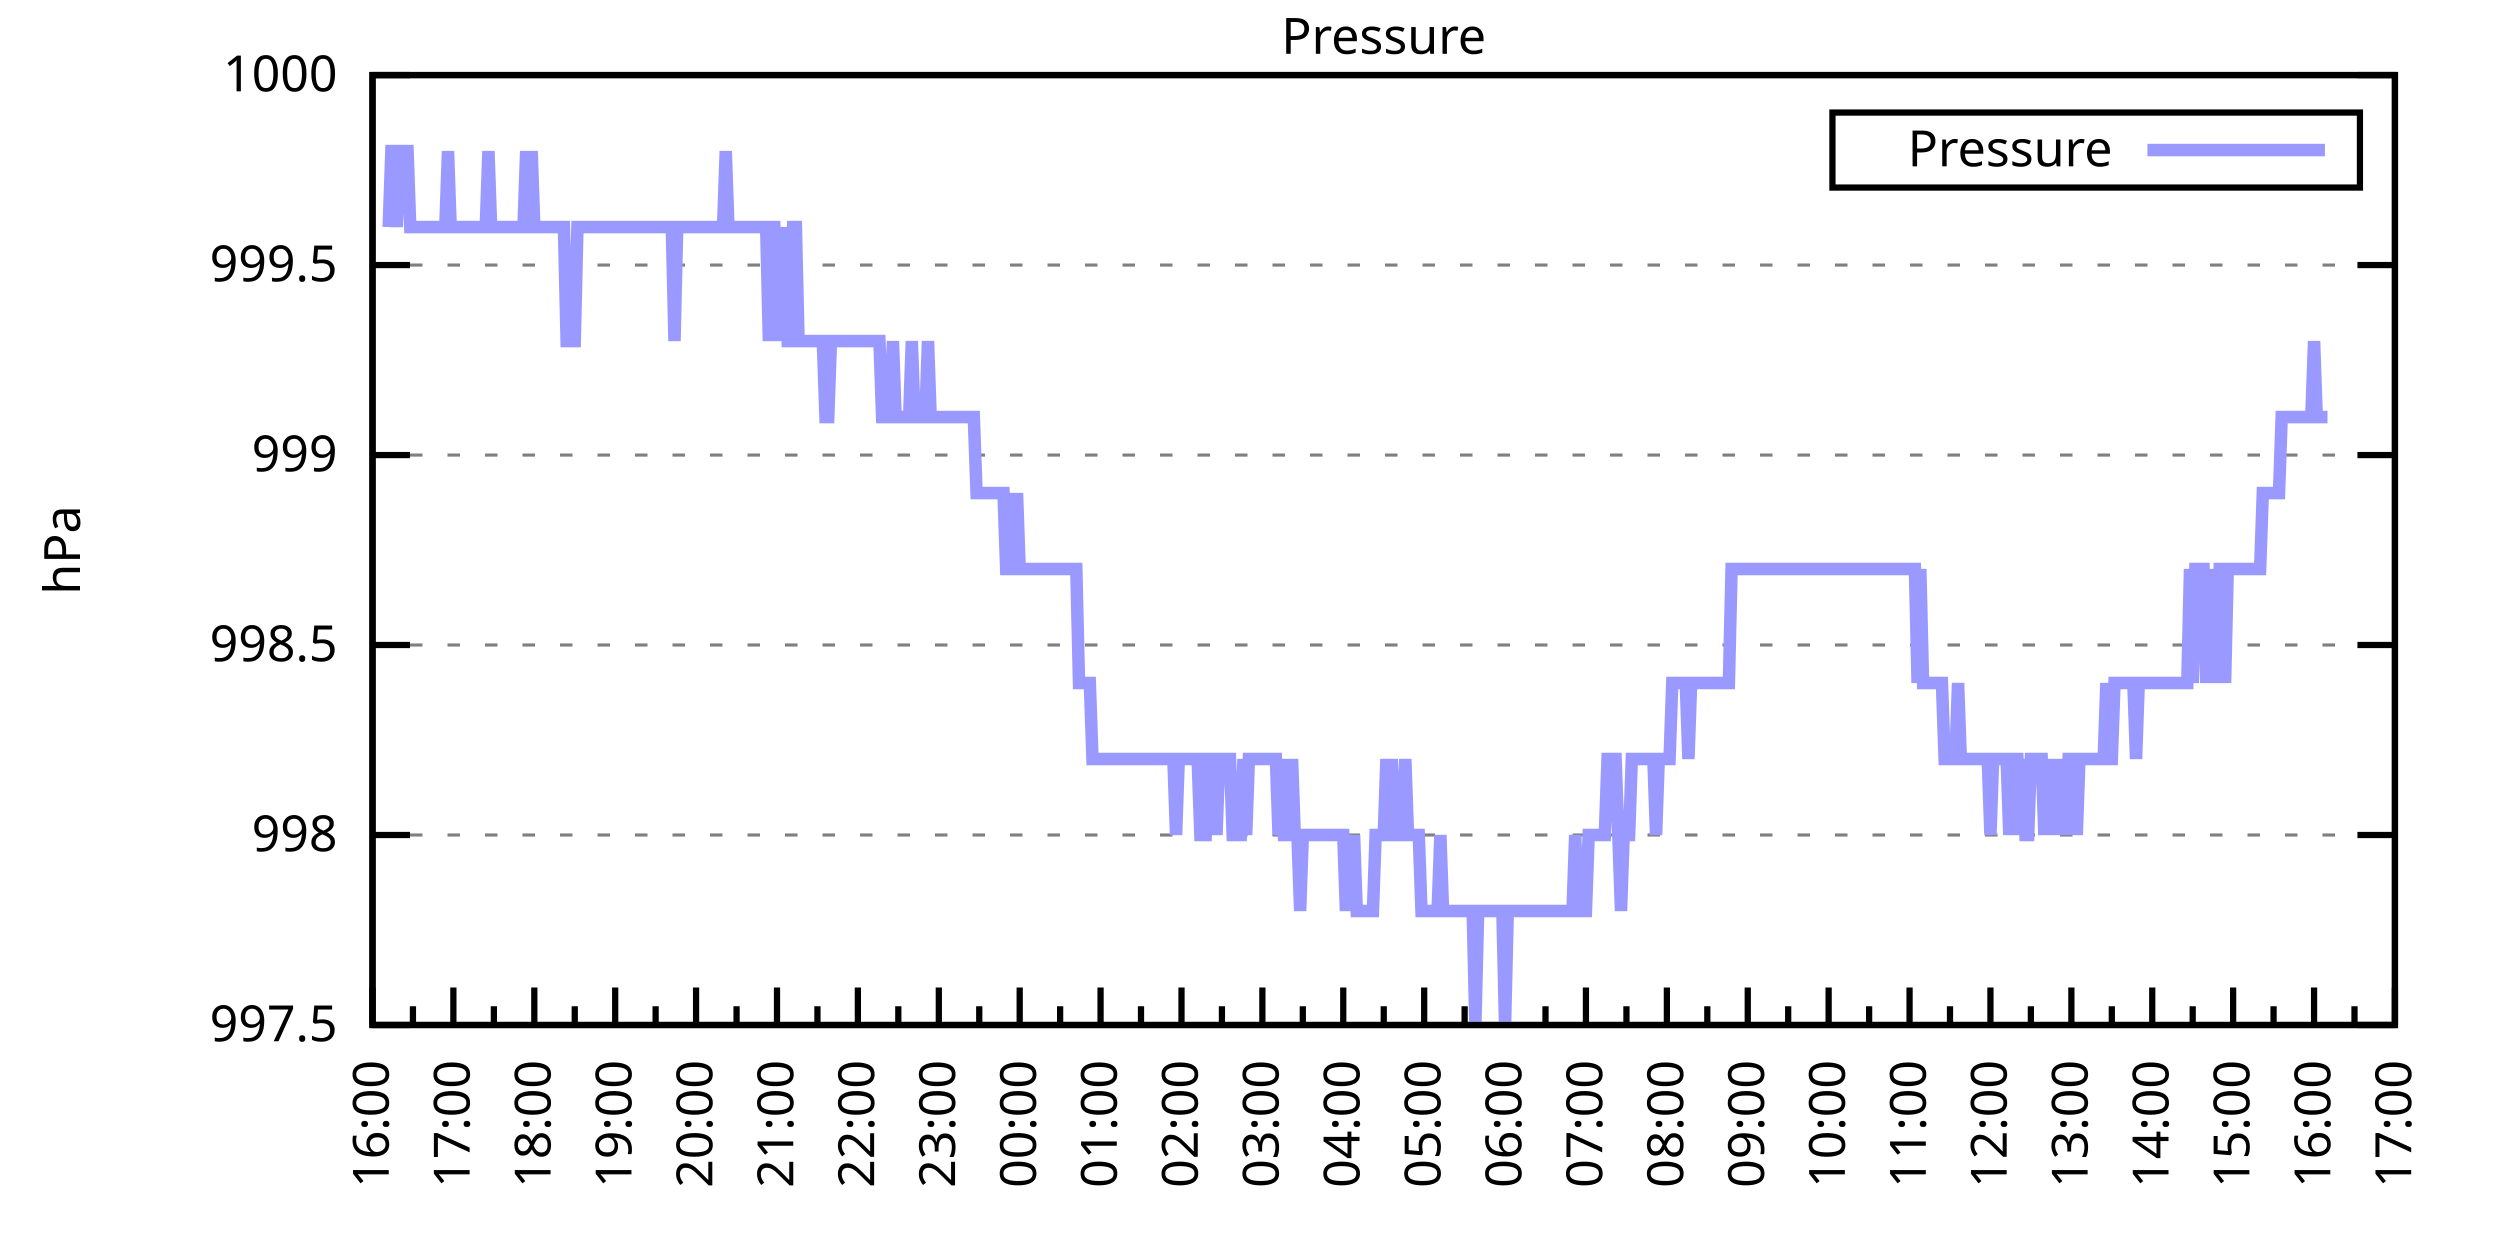
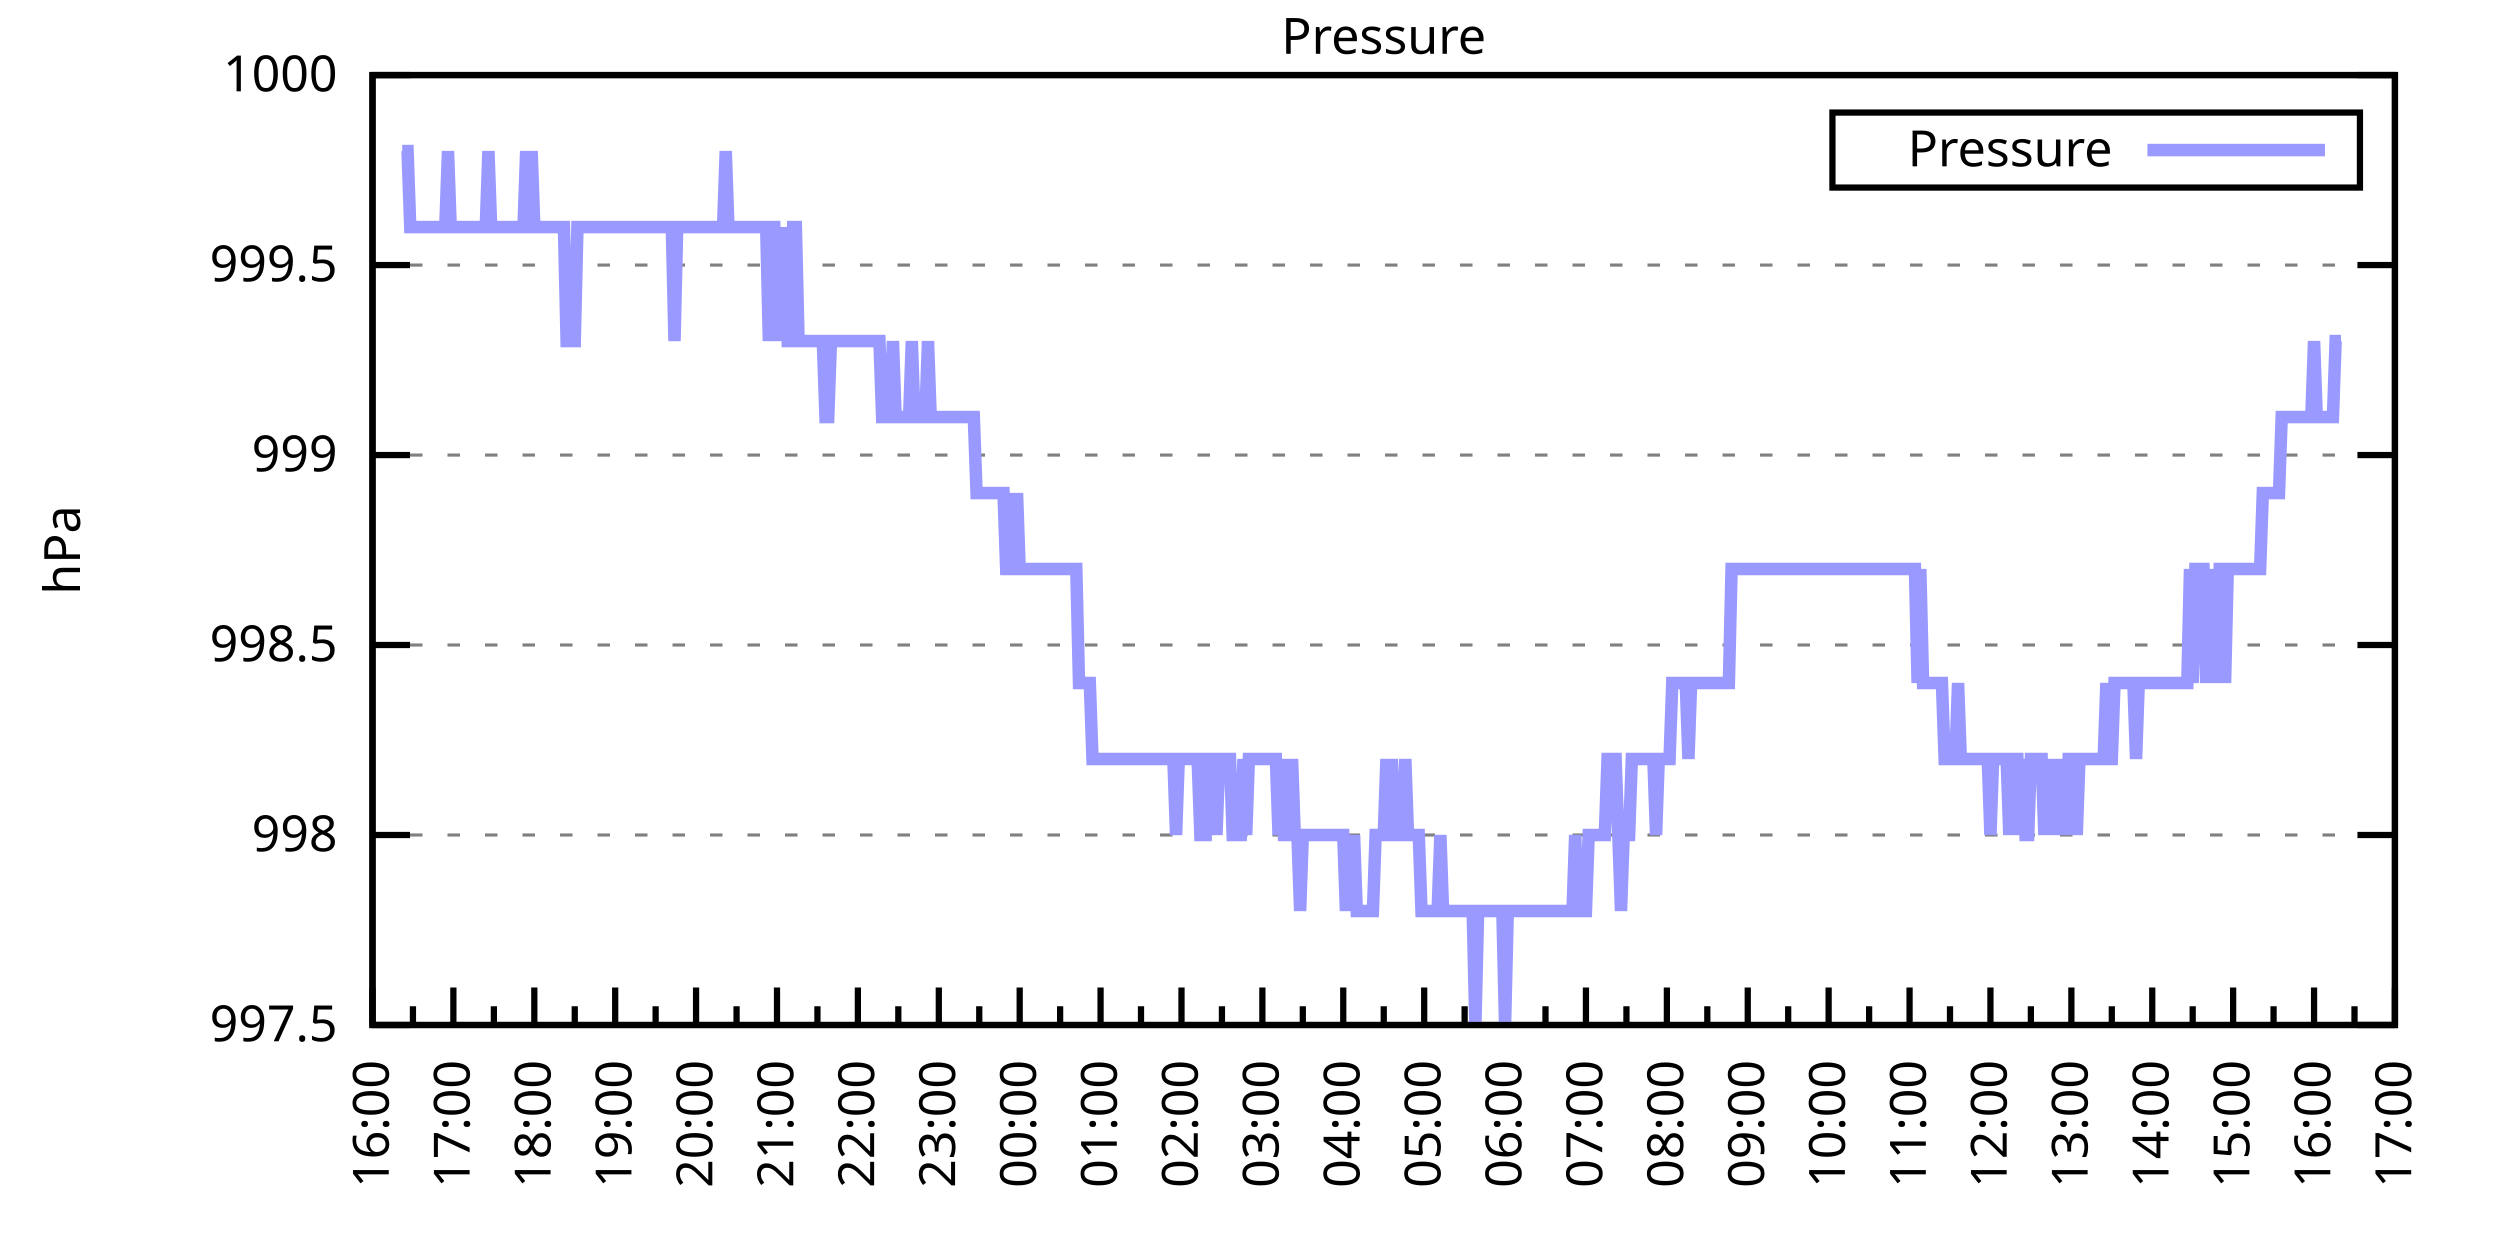
<svg xmlns="http://www.w3.org/2000/svg" xmlns:xlink="http://www.w3.org/1999/xlink" width="400" height="200" viewBox="0 0 400 200">
  <g id="gnuplot_canvas">
    <rect x="0" y="0" width="400" height="200" fill="none" />
    <defs>
      <circle id="gpDot" r="0.5" stroke-width="0.5" stroke="currentColor" />
      <path id="gpPt0" stroke-width="0.333" stroke="currentColor" d="M-1,0 h2 M0,-1 v2" />
      <path id="gpPt1" stroke-width="0.333" stroke="currentColor" d="M-1,-1 L1,1 M1,-1 L-1,1" />
      <path id="gpPt2" stroke-width="0.333" stroke="currentColor" d="M-1,0 L1,0 M0,-1 L0,1 M-1,-1 L1,1 M-1,1 L1,-1" />
      <rect id="gpPt3" stroke-width="0.333" stroke="currentColor" x="-1" y="-1" width="2" height="2" />
      <rect id="gpPt4" stroke-width="0.333" stroke="currentColor" fill="currentColor" x="-1" y="-1" width="2" height="2" />
      <circle id="gpPt5" stroke-width="0.333" stroke="currentColor" cx="0" cy="0" r="1" />
      <use xlink:href="#gpPt5" id="gpPt6" fill="currentColor" stroke="none" />
      <path id="gpPt7" stroke-width="0.333" stroke="currentColor" d="M0,-1.33 L-1.33,0.67 L1.33,0.67 z" />
      <use xlink:href="#gpPt7" id="gpPt8" fill="currentColor" stroke="none" />
      <use xlink:href="#gpPt7" id="gpPt9" stroke="currentColor" transform="rotate(180)" />
      <use xlink:href="#gpPt9" id="gpPt10" fill="currentColor" stroke="none" />
      <use xlink:href="#gpPt3" id="gpPt11" stroke="currentColor" transform="rotate(45)" />
      <use xlink:href="#gpPt11" id="gpPt12" fill="currentColor" stroke="none" />
      <path id="gpPt13" stroke-width="0.333" stroke="currentColor" d="M0,1.330 L1.265,0.411 L0.782,-1.067 L-0.782,-1.076 L-1.265,0.411 z" />
      <use xlink:href="#gpPt13" id="gpPt14" fill="currentColor" stroke="none" />
      <filter id="textbox" filterUnits="objectBoundingBox" x="0" y="0" height="1" width="1">
        <feFlood flood-color="white" flood-opacity="1" result="bgnd" />
        <feComposite in="SourceGraphic" in2="bgnd" operator="atop" />
      </filter>
      <filter id="greybox" filterUnits="objectBoundingBox" x="0" y="0" height="1" width="1">
        <feFlood flood-color="lightgrey" flood-opacity="1" result="grey" />
        <feComposite in="SourceGraphic" in2="grey" operator="atop" />
      </filter>
    </defs>
    <g fill="none" color="white" stroke="currentColor" stroke-width="1.00" stroke-linecap="butt" stroke-linejoin="miter">
</g>
    <g fill="none" color="black" stroke="currentColor" stroke-width="1.00" stroke-linecap="butt" stroke-linejoin="miter">
      <g stroke="none" shape-rendering="crispEdges">
        <polygon fill="rgb(255, 255, 255)" points="59.60,164.00 383.18,164.00 383.18,12.02 59.60,12.02 " />
      </g>
    </g>
    <g fill="none" color="black" stroke="currentColor" stroke-width="1.00" stroke-linecap="butt" stroke-linejoin="miter">
</g>
    <g fill="none" color="black" stroke="black" stroke-width="0.50" stroke-linecap="butt" stroke-linejoin="miter">
</g>
    <g fill="none" color="gray" stroke="currentColor" stroke-width="0.50" stroke-linecap="butt" stroke-linejoin="miter">
      <path stroke="gray" stroke-dasharray="2,4" class="gridline" d="M59.60,164.00 L383.19,164.00  " />
    </g>
    <g fill="none" color="gray" stroke="gray" stroke-width="1.00" stroke-linecap="butt" stroke-linejoin="miter">
</g>
    <g fill="none" color="black" stroke="currentColor" stroke-width="1.00" stroke-linecap="butt" stroke-linejoin="miter">
      <path stroke="black" d="M59.60,164.00 L65.60,164.00 M383.19,164.00 L377.19,164.00  " />
      <g transform="translate(54.00,166.60)" stroke="none" fill="black" font-family="Sans" font-size="8.00" text-anchor="end">
        <text>
          <tspan font-family="Sans"> 997.5</tspan>
        </text>
      </g>
    </g>
    <g fill="none" color="black" stroke="currentColor" stroke-width="1.00" stroke-linecap="butt" stroke-linejoin="miter">
</g>
    <g fill="none" color="black" stroke="black" stroke-width="0.50" stroke-linecap="butt" stroke-linejoin="miter">
</g>
    <g fill="none" color="gray" stroke="currentColor" stroke-width="0.50" stroke-linecap="butt" stroke-linejoin="miter">
      <path stroke="gray" stroke-dasharray="2,4" class="gridline" d="M59.60,133.60 L383.19,133.60  " />
    </g>
    <g fill="none" color="gray" stroke="gray" stroke-width="1.00" stroke-linecap="butt" stroke-linejoin="miter">
</g>
    <g fill="none" color="black" stroke="currentColor" stroke-width="1.00" stroke-linecap="butt" stroke-linejoin="miter">
      <path stroke="black" d="M59.60,133.60 L65.60,133.60 M383.19,133.60 L377.19,133.60  " />
      <g transform="translate(54.00,136.20)" stroke="none" fill="black" font-family="Sans" font-size="8.00" text-anchor="end">
        <text>
          <tspan font-family="Sans"> 998</tspan>
        </text>
      </g>
    </g>
    <g fill="none" color="black" stroke="currentColor" stroke-width="1.00" stroke-linecap="butt" stroke-linejoin="miter">
</g>
    <g fill="none" color="black" stroke="black" stroke-width="0.50" stroke-linecap="butt" stroke-linejoin="miter">
</g>
    <g fill="none" color="gray" stroke="currentColor" stroke-width="0.50" stroke-linecap="butt" stroke-linejoin="miter">
      <path stroke="gray" stroke-dasharray="2,4" class="gridline" d="M59.60,103.20 L383.19,103.20  " />
    </g>
    <g fill="none" color="gray" stroke="gray" stroke-width="1.00" stroke-linecap="butt" stroke-linejoin="miter">
</g>
    <g fill="none" color="black" stroke="currentColor" stroke-width="1.00" stroke-linecap="butt" stroke-linejoin="miter">
      <path stroke="black" d="M59.60,103.20 L65.60,103.20 M383.19,103.20 L377.19,103.20  " />
      <g transform="translate(54.00,105.80)" stroke="none" fill="black" font-family="Sans" font-size="8.00" text-anchor="end">
        <text>
          <tspan font-family="Sans"> 998.5</tspan>
        </text>
      </g>
    </g>
    <g fill="none" color="black" stroke="currentColor" stroke-width="1.00" stroke-linecap="butt" stroke-linejoin="miter">
</g>
    <g fill="none" color="black" stroke="black" stroke-width="0.50" stroke-linecap="butt" stroke-linejoin="miter">
</g>
    <g fill="none" color="gray" stroke="currentColor" stroke-width="0.50" stroke-linecap="butt" stroke-linejoin="miter">
      <path stroke="gray" stroke-dasharray="2,4" class="gridline" d="M59.60,72.81 L383.19,72.81  " />
    </g>
    <g fill="none" color="gray" stroke="gray" stroke-width="1.00" stroke-linecap="butt" stroke-linejoin="miter">
</g>
    <g fill="none" color="black" stroke="currentColor" stroke-width="1.00" stroke-linecap="butt" stroke-linejoin="miter">
      <path stroke="black" d="M59.60,72.81 L65.60,72.81 M383.19,72.81 L377.19,72.81  " />
      <g transform="translate(54.00,75.41)" stroke="none" fill="black" font-family="Sans" font-size="8.00" text-anchor="end">
        <text>
          <tspan font-family="Sans"> 999</tspan>
        </text>
      </g>
    </g>
    <g fill="none" color="black" stroke="currentColor" stroke-width="1.00" stroke-linecap="butt" stroke-linejoin="miter">
</g>
    <g fill="none" color="black" stroke="black" stroke-width="0.50" stroke-linecap="butt" stroke-linejoin="miter">
</g>
    <g fill="none" color="gray" stroke="currentColor" stroke-width="0.50" stroke-linecap="butt" stroke-linejoin="miter">
      <path stroke="gray" stroke-dasharray="2,4" class="gridline" d="M59.60,42.41 L383.19,42.41  " />
    </g>
    <g fill="none" color="gray" stroke="gray" stroke-width="1.00" stroke-linecap="butt" stroke-linejoin="miter">
</g>
    <g fill="none" color="black" stroke="currentColor" stroke-width="1.00" stroke-linecap="butt" stroke-linejoin="miter">
      <path stroke="black" d="M59.60,42.41 L65.60,42.41 M383.19,42.41 L377.19,42.41  " />
      <g transform="translate(54.00,45.01)" stroke="none" fill="black" font-family="Sans" font-size="8.00" text-anchor="end">
        <text>
          <tspan font-family="Sans"> 999.5</tspan>
        </text>
      </g>
    </g>
    <g fill="none" color="black" stroke="currentColor" stroke-width="1.00" stroke-linecap="butt" stroke-linejoin="miter">
</g>
    <g fill="none" color="black" stroke="black" stroke-width="0.50" stroke-linecap="butt" stroke-linejoin="miter">
</g>
    <g fill="none" color="gray" stroke="currentColor" stroke-width="0.50" stroke-linecap="butt" stroke-linejoin="miter">
      <path stroke="gray" stroke-dasharray="2,4" class="gridline" d="M59.60,12.01 L383.19,12.01  " />
    </g>
    <g fill="none" color="gray" stroke="gray" stroke-width="1.00" stroke-linecap="butt" stroke-linejoin="miter">
</g>
    <g fill="none" color="black" stroke="currentColor" stroke-width="1.00" stroke-linecap="butt" stroke-linejoin="miter">
      <path stroke="black" d="M59.60,12.01 L65.60,12.01 M383.19,12.01 L377.19,12.01  " />
      <g transform="translate(54.00,14.61)" stroke="none" fill="black" font-family="Sans" font-size="8.00" text-anchor="end">
        <text>
          <tspan font-family="Sans"> 1000</tspan>
        </text>
      </g>
    </g>
    <g fill="none" color="black" stroke="currentColor" stroke-width="1.00" stroke-linecap="butt" stroke-linejoin="miter">
      <path stroke="black" d="M59.60,164.00 L59.60,158.00  " />
      <g transform="translate(62.20,169.60) rotate(270)" stroke="none" fill="black" font-family="Sans" font-size="8.00" text-anchor="end">
        <text>
          <tspan font-family="Sans">16:00</tspan>
        </text>
      </g>
    </g>
    <g fill="none" color="black" stroke="currentColor" stroke-width="1.00" stroke-linecap="butt" stroke-linejoin="miter">
      <path stroke="black" d="M66.07,164.00 L66.07,161.00 M72.54,164.00 L72.54,158.00  " />
      <g transform="translate(75.14,169.60) rotate(270)" stroke="none" fill="black" font-family="Sans" font-size="8.00" text-anchor="end">
        <text>
          <tspan font-family="Sans">17:00</tspan>
        </text>
      </g>
    </g>
    <g fill="none" color="black" stroke="currentColor" stroke-width="1.00" stroke-linecap="butt" stroke-linejoin="miter">
      <path stroke="black" d="M79.02,164.00 L79.02,161.00 M85.49,164.00 L85.49,158.00  " />
      <g transform="translate(88.09,169.60) rotate(270)" stroke="none" fill="black" font-family="Sans" font-size="8.00" text-anchor="end">
        <text>
          <tspan font-family="Sans">18:00</tspan>
        </text>
      </g>
    </g>
    <g fill="none" color="black" stroke="currentColor" stroke-width="1.00" stroke-linecap="butt" stroke-linejoin="miter">
      <path stroke="black" d="M91.96,164.00 L91.96,161.00 M98.43,164.00 L98.43,158.00  " />
      <g transform="translate(101.03,169.60) rotate(270)" stroke="none" fill="black" font-family="Sans" font-size="8.00" text-anchor="end">
        <text>
          <tspan font-family="Sans">19:00</tspan>
        </text>
      </g>
    </g>
    <g fill="none" color="black" stroke="currentColor" stroke-width="1.00" stroke-linecap="butt" stroke-linejoin="miter">
      <path stroke="black" d="M104.90,164.00 L104.90,161.00 M111.37,164.00 L111.37,158.00  " />
      <g transform="translate(113.97,169.60) rotate(270)" stroke="none" fill="black" font-family="Sans" font-size="8.00" text-anchor="end">
        <text>
          <tspan font-family="Sans">20:00</tspan>
        </text>
      </g>
    </g>
    <g fill="none" color="black" stroke="currentColor" stroke-width="1.00" stroke-linecap="butt" stroke-linejoin="miter">
      <path stroke="black" d="M117.85,164.00 L117.85,161.00 M124.32,164.00 L124.32,158.00  " />
      <g transform="translate(126.92,169.60) rotate(270)" stroke="none" fill="black" font-family="Sans" font-size="8.00" text-anchor="end">
        <text>
          <tspan font-family="Sans">21:00</tspan>
        </text>
      </g>
    </g>
    <g fill="none" color="black" stroke="currentColor" stroke-width="1.00" stroke-linecap="butt" stroke-linejoin="miter">
      <path stroke="black" d="M130.79,164.00 L130.79,161.00 M137.26,164.00 L137.26,158.00  " />
      <g transform="translate(139.86,169.60) rotate(270)" stroke="none" fill="black" font-family="Sans" font-size="8.00" text-anchor="end">
        <text>
          <tspan font-family="Sans">22:00</tspan>
        </text>
      </g>
    </g>
    <g fill="none" color="black" stroke="currentColor" stroke-width="1.00" stroke-linecap="butt" stroke-linejoin="miter">
      <path stroke="black" d="M143.73,164.00 L143.73,161.00 M150.21,164.00 L150.21,158.00  " />
      <g transform="translate(152.81,169.60) rotate(270)" stroke="none" fill="black" font-family="Sans" font-size="8.00" text-anchor="end">
        <text>
          <tspan font-family="Sans">23:00</tspan>
        </text>
      </g>
    </g>
    <g fill="none" color="black" stroke="currentColor" stroke-width="1.00" stroke-linecap="butt" stroke-linejoin="miter">
      <path stroke="black" d="M156.68,164.00 L156.68,161.00 M163.15,164.00 L163.15,158.00  " />
      <g transform="translate(165.75,169.60) rotate(270)" stroke="none" fill="black" font-family="Sans" font-size="8.00" text-anchor="end">
        <text>
          <tspan font-family="Sans">00:00</tspan>
        </text>
      </g>
    </g>
    <g fill="none" color="black" stroke="currentColor" stroke-width="1.00" stroke-linecap="butt" stroke-linejoin="miter">
      <path stroke="black" d="M169.62,164.00 L169.62,161.00 M176.09,164.00 L176.09,158.00  " />
      <g transform="translate(178.69,169.60) rotate(270)" stroke="none" fill="black" font-family="Sans" font-size="8.00" text-anchor="end">
        <text>
          <tspan font-family="Sans">01:00</tspan>
        </text>
      </g>
    </g>
    <g fill="none" color="black" stroke="currentColor" stroke-width="1.00" stroke-linecap="butt" stroke-linejoin="miter">
      <path stroke="black" d="M182.56,164.00 L182.56,161.00 M189.04,164.00 L189.04,158.00  " />
      <g transform="translate(191.64,169.60) rotate(270)" stroke="none" fill="black" font-family="Sans" font-size="8.00" text-anchor="end">
        <text>
          <tspan font-family="Sans">02:00</tspan>
        </text>
      </g>
    </g>
    <g fill="none" color="black" stroke="currentColor" stroke-width="1.00" stroke-linecap="butt" stroke-linejoin="miter">
      <path stroke="black" d="M195.51,164.00 L195.51,161.00 M201.98,164.00 L201.98,158.00  " />
      <g transform="translate(204.58,169.60) rotate(270)" stroke="none" fill="black" font-family="Sans" font-size="8.00" text-anchor="end">
        <text>
          <tspan font-family="Sans">03:00</tspan>
        </text>
      </g>
    </g>
    <g fill="none" color="black" stroke="currentColor" stroke-width="1.00" stroke-linecap="butt" stroke-linejoin="miter">
      <path stroke="black" d="M208.45,164.00 L208.45,161.00 M214.92,164.00 L214.92,158.00  " />
      <g transform="translate(217.52,169.60) rotate(270)" stroke="none" fill="black" font-family="Sans" font-size="8.00" text-anchor="end">
        <text>
          <tspan font-family="Sans">04:00</tspan>
        </text>
      </g>
    </g>
    <g fill="none" color="black" stroke="currentColor" stroke-width="1.00" stroke-linecap="butt" stroke-linejoin="miter">
      <path stroke="black" d="M221.40,164.00 L221.40,161.00 M227.87,164.00 L227.87,158.00  " />
      <g transform="translate(230.47,169.60) rotate(270)" stroke="none" fill="black" font-family="Sans" font-size="8.00" text-anchor="end">
        <text>
          <tspan font-family="Sans">05:00</tspan>
        </text>
      </g>
    </g>
    <g fill="none" color="black" stroke="currentColor" stroke-width="1.00" stroke-linecap="butt" stroke-linejoin="miter">
      <path stroke="black" d="M234.34,164.00 L234.34,161.00 M240.81,164.00 L240.81,158.00  " />
      <g transform="translate(243.41,169.60) rotate(270)" stroke="none" fill="black" font-family="Sans" font-size="8.00" text-anchor="end">
        <text>
          <tspan font-family="Sans">06:00</tspan>
        </text>
      </g>
    </g>
    <g fill="none" color="black" stroke="currentColor" stroke-width="1.00" stroke-linecap="butt" stroke-linejoin="miter">
      <path stroke="black" d="M247.28,164.00 L247.28,161.00 M253.75,164.00 L253.75,158.00  " />
      <g transform="translate(256.35,169.60) rotate(270)" stroke="none" fill="black" font-family="Sans" font-size="8.00" text-anchor="end">
        <text>
          <tspan font-family="Sans">07:00</tspan>
        </text>
      </g>
    </g>
    <g fill="none" color="black" stroke="currentColor" stroke-width="1.00" stroke-linecap="butt" stroke-linejoin="miter">
      <path stroke="black" d="M260.23,164.00 L260.23,161.00 M266.70,164.00 L266.70,158.00  " />
      <g transform="translate(269.30,169.60) rotate(270)" stroke="none" fill="black" font-family="Sans" font-size="8.00" text-anchor="end">
        <text>
          <tspan font-family="Sans">08:00</tspan>
        </text>
      </g>
    </g>
    <g fill="none" color="black" stroke="currentColor" stroke-width="1.00" stroke-linecap="butt" stroke-linejoin="miter">
      <path stroke="black" d="M273.17,164.00 L273.17,161.00 M279.64,164.00 L279.64,158.00  " />
      <g transform="translate(282.24,169.60) rotate(270)" stroke="none" fill="black" font-family="Sans" font-size="8.00" text-anchor="end">
        <text>
          <tspan font-family="Sans">09:00</tspan>
        </text>
      </g>
    </g>
    <g fill="none" color="black" stroke="currentColor" stroke-width="1.00" stroke-linecap="butt" stroke-linejoin="miter">
      <path stroke="black" d="M286.11,164.00 L286.11,161.00 M292.58,164.00 L292.58,158.00  " />
      <g transform="translate(295.18,169.60) rotate(270)" stroke="none" fill="black" font-family="Sans" font-size="8.00" text-anchor="end">
        <text>
          <tspan font-family="Sans">10:00</tspan>
        </text>
      </g>
    </g>
    <g fill="none" color="black" stroke="currentColor" stroke-width="1.00" stroke-linecap="butt" stroke-linejoin="miter">
      <path stroke="black" d="M299.06,164.00 L299.06,161.00 M305.53,164.00 L305.53,158.00  " />
      <g transform="translate(308.13,169.60) rotate(270)" stroke="none" fill="black" font-family="Sans" font-size="8.00" text-anchor="end">
        <text>
          <tspan font-family="Sans">11:00</tspan>
        </text>
      </g>
    </g>
    <g fill="none" color="black" stroke="currentColor" stroke-width="1.00" stroke-linecap="butt" stroke-linejoin="miter">
      <path stroke="black" d="M312.00,164.00 L312.00,161.00 M318.47,164.00 L318.47,158.00  " />
      <g transform="translate(321.07,169.60) rotate(270)" stroke="none" fill="black" font-family="Sans" font-size="8.00" text-anchor="end">
        <text>
          <tspan font-family="Sans">12:00</tspan>
        </text>
      </g>
    </g>
    <g fill="none" color="black" stroke="currentColor" stroke-width="1.00" stroke-linecap="butt" stroke-linejoin="miter">
      <path stroke="black" d="M324.94,164.00 L324.94,161.00 M331.42,164.00 L331.42,158.00  " />
      <g transform="translate(334.02,169.60) rotate(270)" stroke="none" fill="black" font-family="Sans" font-size="8.00" text-anchor="end">
        <text>
          <tspan font-family="Sans">13:00</tspan>
        </text>
      </g>
    </g>
    <g fill="none" color="black" stroke="currentColor" stroke-width="1.00" stroke-linecap="butt" stroke-linejoin="miter">
      <path stroke="black" d="M337.89,164.00 L337.89,161.00 M344.36,164.00 L344.36,158.00  " />
      <g transform="translate(346.96,169.60) rotate(270)" stroke="none" fill="black" font-family="Sans" font-size="8.00" text-anchor="end">
        <text>
          <tspan font-family="Sans">14:00</tspan>
        </text>
      </g>
    </g>
    <g fill="none" color="black" stroke="currentColor" stroke-width="1.00" stroke-linecap="butt" stroke-linejoin="miter">
      <path stroke="black" d="M350.83,164.00 L350.83,161.00 M357.30,164.00 L357.30,158.00  " />
      <g transform="translate(359.90,169.60) rotate(270)" stroke="none" fill="black" font-family="Sans" font-size="8.00" text-anchor="end">
        <text>
          <tspan font-family="Sans">15:00</tspan>
        </text>
      </g>
    </g>
    <g fill="none" color="black" stroke="currentColor" stroke-width="1.00" stroke-linecap="butt" stroke-linejoin="miter">
      <path stroke="black" d="M363.77,164.00 L363.77,161.00 M370.25,164.00 L370.25,158.00  " />
      <g transform="translate(372.85,169.60) rotate(270)" stroke="none" fill="black" font-family="Sans" font-size="8.00" text-anchor="end">
        <text>
          <tspan font-family="Sans">16:00</tspan>
        </text>
      </g>
    </g>
    <g fill="none" color="black" stroke="currentColor" stroke-width="1.00" stroke-linecap="butt" stroke-linejoin="miter">
      <path stroke="black" d="M376.72,164.00 L376.72,161.00 M383.19,164.00 L383.19,158.00  " />
      <g transform="translate(385.79,169.60) rotate(270)" stroke="none" fill="black" font-family="Sans" font-size="8.00" text-anchor="end">
        <text>
          <tspan font-family="Sans">17:00</tspan>
        </text>
      </g>
    </g>
    <g fill="none" color="black" stroke="currentColor" stroke-width="1.00" stroke-linecap="butt" stroke-linejoin="miter">
</g>
    <g fill="none" color="black" stroke="currentColor" stroke-width="1.00" stroke-linecap="butt" stroke-linejoin="miter">
      <path stroke="black" d="M59.60,12.01 L59.60,164.00 L383.19,164.00 L383.19,12.01 L59.60,12.01 Z  " />
    </g>
    <g fill="none" color="black" stroke="currentColor" stroke-width="1.00" stroke-linecap="butt" stroke-linejoin="miter">
      <g transform="translate(12.80,88.01) rotate(270)" stroke="none" fill="black" font-family="Sans" font-size="8.00" text-anchor="middle">
        <text>
          <tspan font-family="Sans">hPa</tspan>
        </text>
      </g>
    </g>
    <g fill="none" color="black" stroke="currentColor" stroke-width="1.00" stroke-linecap="butt" stroke-linejoin="miter">
</g>
    <g fill="none" color="black" stroke="currentColor" stroke-width="1.00" stroke-linecap="butt" stroke-linejoin="miter">
      <path stroke="black" d="M293.19,30.01 L293.19,18.01 L377.59,18.01 L377.59,30.01 L293.19,30.01 Z  " />
    </g>
    <g id="Pressure_plot_1">
      <g fill="none" color="white" stroke="black" stroke-width="2.00" stroke-linecap="butt" stroke-linejoin="miter">
</g>
      <g fill="none" color="black" stroke="currentColor" stroke-width="2.00" stroke-linecap="butt" stroke-linejoin="miter">
        <g transform="translate(337.99,26.61)" stroke="none" fill="black" font-family="Sans" font-size="8.00" text-anchor="end">
          <text>
            <tspan font-family="Sans">Pressure</tspan>
          </text>
        </g>
      </g>
      <g fill="none" color="black" stroke="currentColor" stroke-width="2.00" stroke-linecap="butt" stroke-linejoin="miter">
-         <path stroke="rgb(153, 153, 255)" d="M343.59,24.01 L371.99,24.01 M62.19,36.33 L62.62,24.17 L63.05,24.17 L63.48,36.33 L63.91,24.17 L64.35,24.17   L64.78,24.17 L65.21,24.17 L65.64,36.33 L66.07,36.33 L66.50,36.33 L66.93,36.33 L67.37,36.33 L67.80,36.33   L68.23,36.33 L68.66,36.33 L69.09,36.33 L69.52,36.33 L69.95,36.33 L70.39,36.33 L70.82,36.33 L71.25,36.33   L71.68,24.17 L72.11,36.33 L72.54,36.33 L72.98,36.33 L73.41,36.33 L73.84,36.33 L74.27,36.33 L74.70,36.33   L75.13,36.33 L75.56,36.33 L76.00,36.33 L76.43,36.33 L76.86,36.33 L77.29,36.33 L77.72,36.33 L78.15,24.17   L78.58,36.33 L79.02,36.33 L79.45,36.33 L79.88,36.33 L80.31,36.33 L80.74,36.33 L81.17,36.33 L81.60,36.33   L82.04,36.33 L82.47,36.33 L82.90,36.33 L83.33,36.33 L83.76,36.33 L84.19,24.17 L84.62,36.33 L85.06,24.17   L85.49,36.33 L85.92,36.33 L86.35,36.33 L86.78,36.33 L87.21,36.33 L87.64,36.33 L88.08,36.33 L88.51,36.33   L88.94,36.33 L89.37,36.33 L89.80,36.33 L90.23,36.33 L90.66,54.57 L91.10,54.57 L91.53,54.57 L91.96,54.57   L92.39,36.33 L92.82,36.33 L93.25,36.33 L93.68,36.33 L94.12,36.33 L94.55,36.33 L94.98,36.33 L95.41,36.33   L95.84,36.33 L96.27,36.33 L96.70,36.33 L97.14,36.33 L97.57,36.33 L98.00,36.33 L98.43,36.33 L98.86,36.33   L99.29,36.33 L99.73,36.33 L100.16,36.33 L100.59,36.33 L101.02,36.33 L101.45,36.33 L101.88,36.33 L102.31,36.33   L102.75,36.33 L103.18,36.33 L103.61,36.33 L104.04,36.33 L104.47,36.33 L104.90,36.33 L105.33,36.33 L105.77,36.33   L106.20,36.33 L106.63,36.33 L107.06,36.33 L107.49,36.33 L107.92,54.57 L108.35,36.33 L108.79,36.33 L109.22,36.33   L109.65,36.33 L110.08,36.33 L110.51,36.33 L110.94,36.33 L111.37,36.33 L111.81,36.33 L112.24,36.33 L112.67,36.33   L113.10,36.33 L113.53,36.33 L113.96,36.33 L114.39,36.33 L114.83,36.33 L115.26,36.33 L115.69,36.33 L116.12,24.17   L116.55,36.33 L116.98,36.33 L117.41,36.33 L117.85,36.33 L118.28,36.33 L118.71,36.33 L119.14,36.33 L119.57,36.33   L120.00,36.33 L120.43,36.33 L120.87,36.33 L121.30,36.33 L121.73,36.33 L122.16,36.33 L122.59,36.33 L123.02,54.57   L123.46,36.33 L123.89,36.33 L124.32,54.57 L124.75,36.33 L125.18,54.57 L125.61,36.33 L126.04,54.57 L126.48,54.57   L126.91,36.33 L127.34,36.33 L127.77,54.57 L128.20,54.57 L128.63,54.57 L129.06,54.57 L129.50,54.57 L129.93,54.57   L130.36,54.57 L130.79,54.57 L131.22,54.57 L131.65,54.57 L132.08,66.73 L132.52,66.73 L132.95,54.57 L133.38,54.57   L133.81,54.57 L134.24,54.57 L134.67,54.57 L135.10,54.57 L135.54,54.57 L135.97,54.57 L136.40,54.57 L136.83,54.57   L137.26,54.57 L137.69,54.57 L138.12,54.57 L138.56,54.57 L138.99,54.57 L139.42,54.57 L139.85,54.57 L140.28,54.57   L140.71,54.57 L141.14,66.73 L141.58,66.73 L142.01,66.73 L142.44,66.73 L142.87,54.57 L143.30,66.73 L143.73,66.73   L144.16,66.73 L144.60,66.73 L145.03,66.73 L145.46,66.73 L145.89,54.57 L146.32,66.73 L146.75,66.73 L147.19,66.73   L147.62,66.73 L148.05,66.73 L148.48,54.57 L148.91,66.73 L149.34,66.73 L149.77,66.73 L150.21,66.73 L150.64,66.73   L151.07,66.73 L151.50,66.73 L151.93,66.73 L152.36,66.73 L152.79,66.73 L153.23,66.73 L153.66,66.73 L154.09,66.73   L154.52,66.73 L154.95,66.73 L155.38,66.73 L155.81,66.73 L156.25,78.89 L156.68,78.89 L157.11,78.89 L157.54,78.89   L157.97,78.89 L158.40,78.89 L158.83,78.89 L159.27,78.89 L159.70,78.89 L160.13,78.89 L160.56,78.89 L160.99,91.04   L161.42,91.04 L161.85,78.89 L162.29,91.04 L162.72,78.89 L163.15,91.04 L163.58,91.04 L164.01,91.04 L164.44,91.04   L164.87,91.04 L165.31,91.04 L165.74,91.04 L166.17,91.04 L166.60,91.04 L167.03,91.04 L167.46,91.04 L167.89,91.04   L168.33,91.04 L168.76,91.04 L169.19,91.04 L169.62,91.04 L170.05,91.04 L170.48,91.04 L170.91,91.04 L171.35,91.04   L171.78,91.04 L172.21,91.04 L172.64,109.28 L173.07,109.28 L173.50,109.28 L173.94,109.28 L174.37,109.28 L174.80,121.44   L175.23,121.44 L175.66,121.44 L176.09,121.44 L176.52,121.44 L176.96,121.44 L177.39,121.44 L177.82,121.44 L178.25,121.44   L178.68,121.44 L179.11,121.44 L179.54,121.44 L179.98,121.44 L180.41,121.44 L180.84,121.44 L181.27,121.44 L181.70,121.44   L182.13,121.44 L182.56,121.44 L183.00,121.44 L183.43,121.44 L183.86,121.44 L184.29,121.44 L184.72,121.44 L185.15,121.44   L185.58,121.44 L186.02,121.44 L186.45,121.44 L186.88,121.44 L187.31,121.44 L187.74,121.44 L188.17,133.60 L188.60,121.44   L189.04,121.44 L189.47,121.44 L189.90,121.44 L190.33,121.44 L190.76,121.44 L191.19,121.44 L191.62,121.44 L192.06,133.60   L192.49,133.60 L192.92,133.60 L193.35,121.44 L193.78,121.44 L194.21,121.44 L194.64,133.60 L195.08,121.44 L195.51,121.44   L195.94,121.44 L196.37,121.44 L196.80,121.44 L197.23,133.60 L197.67,133.60 L198.10,133.60 L198.53,133.60 L198.96,121.44   L199.39,133.60 L199.82,121.44 L200.25,121.44 L200.69,121.44 L201.12,121.44 L201.55,121.44 L201.98,121.44 L202.41,121.44   L202.84,121.44 L203.27,121.44 L203.71,121.44 L204.14,121.44 L204.57,133.60 L205.00,121.44 L205.43,133.60 L205.86,133.60   L206.29,133.60 L206.73,121.44 L207.16,133.60 L207.59,133.60 L208.02,145.76 L208.45,133.60 L208.88,133.60 L209.31,133.60   L209.75,133.60 L210.18,133.60 L210.61,133.60 L211.04,133.60 L211.47,133.60 L211.90,133.60 L212.33,133.60 L212.77,133.60   L213.20,133.60 L213.63,133.60 L214.06,133.60 L214.49,133.60 L214.92,133.60 L215.35,145.76 L215.79,133.60 L216.22,145.76   L216.65,133.60 L217.08,145.76 L217.51,145.76 L217.94,145.76 L218.37,145.76 L218.81,145.76 L219.24,145.76 L219.67,145.76   L220.10,133.60 L220.53,133.60 L220.96,133.60 L221.40,133.60 L221.83,121.44 L222.26,133.60 L222.69,121.44 L223.12,133.60   L223.55,133.60 L223.98,133.60 L224.42,133.60 L224.85,121.44 L225.28,133.60 L225.71,133.60 L226.14,133.60 L226.57,133.60   L227.00,133.60 L227.44,145.76 L227.87,145.76 L228.30,145.76 L228.73,145.76 L229.16,145.76 L229.59,145.76 L230.02,145.76   L230.46,133.60 L230.89,145.76 L231.32,145.76 L231.75,145.76 L232.18,145.76 L232.61,145.76 L233.04,145.76 L233.48,145.76   L233.91,145.76 L234.34,145.76 L234.77,145.76 L235.20,145.76 L235.63,145.76 L236.06,164.00 L236.50,145.76 L236.93,145.76   L237.36,145.76 L237.79,145.76 L238.22,145.76 L238.65,145.76 L239.08,145.76 L239.52,145.76 L239.95,145.76 L240.38,145.76   L240.81,164.00 L241.24,145.76 L241.67,145.76 L242.10,145.76 L242.54,145.76 L242.97,145.76 L243.40,145.76 L243.83,145.76   L244.26,145.76 L244.69,145.76 L245.12,145.76 L245.56,145.76 L245.99,145.76 L246.42,145.76 L246.85,145.76 L247.28,145.76   L247.71,145.76 L248.15,145.76 L248.58,145.76 L249.01,145.76 L249.44,145.76 L249.87,145.76 L250.30,145.76 L250.73,145.76   L251.17,145.76 L251.60,145.76 L252.03,133.60 L252.46,145.76 L252.89,145.76 L253.32,145.76 L253.75,145.76 L254.19,133.60   L254.62,133.60 L255.05,133.60 L255.48,133.60 L255.91,133.60 L256.34,133.60 L256.77,133.60 L257.21,121.44 L257.64,121.44   L258.07,121.44 L258.50,121.44 L258.93,133.60 L259.36,145.76 L259.79,133.60 L260.23,133.60 L260.66,133.60 L261.09,121.44   L261.52,121.44 L261.95,121.44 L262.38,121.44 L262.81,121.44 L263.25,121.44 L263.68,121.44 L264.11,121.44 L264.54,121.44   L264.97,133.60 L265.40,121.44 L265.83,121.44 L266.27,121.44 L266.70,121.44 L267.13,121.44 L267.56,109.28 L267.99,109.28   L268.42,109.28 L268.85,109.28 L269.29,109.28 L269.72,109.28 L270.15,121.44 L270.58,109.28 L271.01,109.28 L271.44,109.28   L271.88,109.28 L272.31,109.28 L272.74,109.28 L273.17,109.28 L273.60,109.28 L274.03,109.28 L274.46,109.28 L274.90,109.28   L275.33,109.28 L275.76,109.28 L276.19,109.28 L276.62,109.28 L277.05,91.04 L277.48,91.04 L277.92,91.04 L278.35,91.04   L278.78,91.04 L279.21,91.04 L279.64,91.04 L280.07,91.04 L280.50,91.04 L280.94,91.04 L281.37,91.04 L281.80,91.04   L282.23,91.04 L282.66,91.04 L283.09,91.04 L283.52,91.04 L283.96,91.04 L284.39,91.04 L284.82,91.04 L285.25,91.04   L285.68,91.04 L286.11,91.04 L286.54,91.04 L286.98,91.04 L287.41,91.04 L287.84,91.04 L288.27,91.04 L288.70,91.04   L289.13,91.04 L289.56,91.04 L290.00,91.04 L290.43,91.04 L290.86,91.04 L291.29,91.04 L291.72,91.04 L292.15,91.04   L292.58,91.04 L293.02,91.04 L293.45,91.04 L293.88,91.04 L294.31,91.04 L294.74,91.04 L295.17,91.04 L295.60,91.04   L296.04,91.04 L296.47,91.04 L296.90,91.04 L297.33,91.04 L297.76,91.04 L298.19,91.04 L298.63,91.04 L299.06,91.04   L299.49,91.04 L299.92,91.04 L300.35,91.04 L300.78,91.04 L301.21,91.04 L301.65,91.04 L302.08,91.04 L302.51,91.04   L302.94,91.04 L303.37,91.04 L303.80,91.04 L304.23,91.04 L304.67,91.04 L305.10,91.04 L305.53,91.04 L305.96,91.04   L306.39,91.04 L306.82,109.28 L307.25,91.04 L307.69,109.28 L308.12,109.28 L308.55,109.28 L308.98,109.28 L309.41,109.28   L309.84,109.28 L310.27,109.28 L310.71,109.28 L311.14,121.44 L311.57,121.44 L312.00,121.44 L312.43,121.44 L312.86,121.44   L313.29,109.28 L313.73,121.44 L314.16,121.44 L314.59,121.44 L315.02,121.44 L315.45,121.44 L315.88,121.44 L316.31,121.44   L316.75,121.44 L317.18,121.44 L317.61,121.44 L318.04,121.44 L318.47,133.60 L318.90,121.44 L319.33,121.44 L319.77,121.44   L320.20,121.44 L320.63,121.44 L321.06,121.44 L321.49,133.60 L321.92,121.44 L322.36,121.44 L322.79,121.44 L323.22,133.60   L323.65,121.44 L324.08,133.60 L324.51,133.60 L324.94,121.44 L325.38,121.44 L325.81,121.44 L326.24,121.44 L326.67,121.44   L327.10,133.60 L327.53,121.44 L327.96,133.60 L328.40,121.44 L328.83,133.60 L329.26,121.44 L329.69,133.60 L330.12,121.44   L330.55,133.60 L330.98,121.44 L331.42,121.44 L331.85,121.44 L332.28,133.60 L332.71,121.44 L333.14,121.44 L333.57,121.44   L334.00,121.44 L334.44,121.44 L334.87,121.44 L335.30,121.44 L335.73,121.44 L336.16,121.44 L336.59,121.44 L337.02,109.28   L337.46,121.44 L337.89,121.44 L338.32,109.28 L338.75,109.28 L339.18,109.28 L339.61,109.28 L340.04,109.28 L340.48,109.28   L340.91,109.28 L341.34,109.28 L341.77,121.44 L342.20,109.28 L342.63,109.28 L343.06,109.28 L343.50,109.28 L343.93,109.28   L344.36,109.28 L344.79,109.28 L345.22,109.28 L345.65,109.28 L346.09,109.28 L346.52,109.28 L346.95,109.28 L347.38,109.28   L347.81,109.28 L348.24,109.28 L348.67,109.28 L349.11,109.28 L349.54,109.28 L349.97,109.28 L350.40,91.04 L350.83,109.28   L351.26,91.04 L351.69,91.04 L352.13,91.04 L352.56,91.04 L352.99,109.28 L353.42,91.04 L353.85,109.28 L354.28,91.04   L354.71,109.28 L355.15,91.04 L355.58,91.04 L356.01,109.28 L356.44,91.04 L356.87,91.04 L357.30,91.04 L357.73,91.04   L358.17,91.04 L358.60,91.04 L359.03,91.04 L359.46,91.04 L359.89,91.04 L360.32,91.04 L360.75,91.04 L361.19,91.04   L361.62,91.04 L362.05,78.89 L362.48,78.89 L362.91,78.89 L363.34,78.89 L363.77,78.89 L364.21,78.89 L364.64,78.89   L365.07,66.73 L365.50,66.73 L365.93,66.73 L366.36,66.73 L366.79,66.73 L367.23,66.73 L367.66,66.73 L368.09,66.73   L368.52,66.73 L368.95,66.73 L369.38,66.73 L369.81,66.73 L370.25,54.57 L370.68,66.73 L371.11,66.73 L371.54,66.73   L371.97,66.73 L372.40,66.73  " />
+         <path stroke="rgb(153, 153, 255)" d="M343.59,24.01 L371.99,24.01 M64.35,24.17 L64.78,24.17 L65.21,24.17 L65.64,36.33 L66.07,36.33 L66.50,36.33   L66.93,36.33 L67.37,36.33 L67.80,36.33 L68.23,36.33 L68.66,36.33 L69.09,36.33 L69.52,36.33 L69.95,36.33   L70.39,36.33 L70.82,36.33 L71.25,36.33 L71.68,24.17 L72.11,36.33 L72.54,36.33 L72.98,36.33 L73.41,36.33   L73.84,36.33 L74.27,36.33 L74.70,36.33 L75.13,36.33 L75.56,36.33 L76.00,36.33 L76.43,36.33 L76.86,36.33   L77.29,36.33 L77.72,36.33 L78.15,24.17 L78.58,36.33 L79.02,36.33 L79.45,36.33 L79.88,36.33 L80.31,36.33   L80.74,36.33 L81.17,36.33 L81.60,36.33 L82.04,36.33 L82.47,36.33 L82.90,36.33 L83.33,36.33 L83.76,36.33   L84.19,24.17 L84.62,36.33 L85.06,24.17 L85.49,36.33 L85.92,36.33 L86.35,36.33 L86.78,36.33 L87.21,36.33   L87.64,36.33 L88.08,36.33 L88.51,36.33 L88.94,36.33 L89.37,36.33 L89.80,36.33 L90.23,36.33 L90.66,54.57   L91.10,54.57 L91.53,54.57 L91.96,54.57 L92.39,36.33 L92.82,36.33 L93.25,36.33 L93.68,36.33 L94.12,36.33   L94.55,36.33 L94.98,36.33 L95.41,36.33 L95.84,36.33 L96.27,36.33 L96.70,36.33 L97.14,36.33 L97.57,36.33   L98.00,36.33 L98.43,36.33 L98.86,36.33 L99.29,36.33 L99.73,36.33 L100.16,36.33 L100.59,36.33 L101.02,36.33   L101.45,36.33 L101.88,36.33 L102.31,36.33 L102.75,36.33 L103.18,36.33 L103.61,36.33 L104.04,36.33 L104.47,36.33   L104.90,36.33 L105.33,36.33 L105.77,36.33 L106.20,36.33 L106.63,36.33 L107.06,36.33 L107.49,36.33 L107.92,54.57   L108.35,36.33 L108.79,36.33 L109.22,36.33 L109.65,36.33 L110.08,36.33 L110.51,36.33 L110.94,36.33 L111.37,36.33   L111.81,36.33 L112.24,36.33 L112.67,36.33 L113.10,36.33 L113.53,36.33 L113.96,36.33 L114.39,36.33 L114.83,36.33   L115.26,36.33 L115.69,36.33 L116.12,24.17 L116.55,36.33 L116.98,36.33 L117.41,36.33 L117.85,36.33 L118.28,36.33   L118.71,36.33 L119.14,36.33 L119.57,36.33 L120.00,36.33 L120.43,36.33 L120.87,36.33 L121.30,36.33 L121.73,36.33   L122.16,36.33 L122.59,36.33 L123.02,54.57 L123.46,36.33 L123.89,36.33 L124.32,54.57 L124.75,36.33 L125.18,54.57   L125.61,36.33 L126.04,54.57 L126.48,54.57 L126.91,36.33 L127.34,36.33 L127.77,54.57 L128.20,54.57 L128.63,54.57   L129.06,54.57 L129.50,54.57 L129.93,54.57 L130.36,54.57 L130.79,54.57 L131.22,54.57 L131.65,54.57 L132.08,66.73   L132.52,66.73 L132.95,54.57 L133.38,54.57 L133.81,54.57 L134.24,54.57 L134.67,54.57 L135.10,54.57 L135.54,54.57   L135.97,54.57 L136.40,54.57 L136.83,54.57 L137.26,54.57 L137.69,54.57 L138.12,54.57 L138.56,54.57 L138.99,54.57   L139.42,54.57 L139.85,54.57 L140.28,54.57 L140.71,54.57 L141.14,66.73 L141.58,66.73 L142.01,66.73 L142.44,66.73   L142.87,54.57 L143.30,66.73 L143.73,66.73 L144.16,66.73 L144.60,66.73 L145.03,66.73 L145.46,66.73 L145.89,54.57   L146.32,66.73 L146.75,66.73 L147.19,66.73 L147.62,66.73 L148.05,66.73 L148.48,54.57 L148.91,66.73 L149.34,66.73   L149.77,66.73 L150.21,66.73 L150.64,66.73 L151.07,66.73 L151.50,66.73 L151.93,66.73 L152.36,66.73 L152.79,66.73   L153.23,66.73 L153.66,66.73 L154.09,66.73 L154.52,66.73 L154.95,66.73 L155.38,66.73 L155.81,66.73 L156.25,78.89   L156.68,78.89 L157.11,78.89 L157.54,78.89 L157.97,78.89 L158.40,78.89 L158.83,78.89 L159.27,78.89 L159.70,78.89   L160.13,78.89 L160.56,78.89 L160.99,91.04 L161.42,91.04 L161.85,78.89 L162.29,91.04 L162.72,78.89 L163.15,91.04   L163.58,91.04 L164.01,91.04 L164.44,91.04 L164.87,91.04 L165.31,91.04 L165.74,91.04 L166.17,91.04 L166.60,91.04   L167.03,91.04 L167.46,91.04 L167.89,91.04 L168.33,91.04 L168.76,91.04 L169.19,91.04 L169.62,91.04 L170.05,91.04   L170.48,91.04 L170.91,91.04 L171.35,91.04 L171.78,91.04 L172.21,91.04 L172.64,109.28 L173.07,109.28 L173.50,109.28   L173.94,109.28 L174.37,109.28 L174.80,121.44 L175.23,121.44 L175.66,121.44 L176.09,121.44 L176.52,121.44 L176.96,121.44   L177.39,121.44 L177.82,121.44 L178.25,121.44 L178.68,121.44 L179.11,121.44 L179.54,121.44 L179.98,121.44 L180.41,121.44   L180.84,121.44 L181.27,121.44 L181.70,121.44 L182.13,121.44 L182.56,121.44 L183.00,121.44 L183.43,121.44 L183.86,121.44   L184.29,121.44 L184.72,121.44 L185.15,121.44 L185.58,121.44 L186.02,121.44 L186.45,121.44 L186.88,121.44 L187.31,121.44   L187.74,121.44 L188.17,133.60 L188.60,121.44 L189.04,121.44 L189.47,121.44 L189.90,121.44 L190.33,121.44 L190.76,121.44   L191.19,121.44 L191.62,121.44 L192.06,133.60 L192.49,133.60 L192.92,133.60 L193.35,121.44 L193.78,121.44 L194.21,121.44   L194.64,133.60 L195.08,121.44 L195.51,121.44 L195.94,121.44 L196.37,121.44 L196.80,121.44 L197.23,133.60 L197.67,133.60   L198.10,133.60 L198.53,133.60 L198.96,121.44 L199.39,133.60 L199.82,121.44 L200.25,121.44 L200.69,121.44 L201.12,121.44   L201.55,121.44 L201.98,121.44 L202.41,121.44 L202.84,121.44 L203.27,121.44 L203.71,121.44 L204.14,121.44 L204.57,133.60   L205.00,121.44 L205.43,133.60 L205.86,133.60 L206.29,133.60 L206.73,121.44 L207.16,133.60 L207.59,133.60 L208.02,145.76   L208.45,133.60 L208.88,133.60 L209.31,133.60 L209.75,133.60 L210.18,133.60 L210.61,133.60 L211.04,133.60 L211.47,133.60   L211.90,133.60 L212.33,133.60 L212.77,133.60 L213.20,133.60 L213.63,133.60 L214.06,133.60 L214.49,133.60 L214.92,133.60   L215.35,145.76 L215.79,133.60 L216.22,145.76 L216.65,133.60 L217.08,145.76 L217.51,145.76 L217.94,145.76 L218.37,145.76   L218.81,145.76 L219.24,145.76 L219.67,145.76 L220.10,133.60 L220.53,133.60 L220.96,133.60 L221.40,133.60 L221.83,121.44   L222.26,133.60 L222.69,121.44 L223.12,133.60 L223.55,133.60 L223.98,133.60 L224.42,133.60 L224.85,121.44 L225.28,133.60   L225.71,133.60 L226.14,133.60 L226.57,133.60 L227.00,133.60 L227.44,145.76 L227.87,145.76 L228.30,145.76 L228.73,145.76   L229.16,145.76 L229.59,145.76 L230.02,145.76 L230.46,133.60 L230.89,145.76 L231.32,145.76 L231.75,145.76 L232.18,145.76   L232.61,145.76 L233.04,145.76 L233.48,145.76 L233.91,145.76 L234.34,145.76 L234.77,145.76 L235.20,145.76 L235.63,145.76   L236.06,164.00 L236.50,145.76 L236.93,145.76 L237.36,145.76 L237.79,145.76 L238.22,145.76 L238.65,145.76 L239.08,145.76   L239.52,145.76 L239.95,145.76 L240.38,145.76 L240.81,164.00 L241.24,145.76 L241.67,145.76 L242.10,145.76 L242.54,145.76   L242.97,145.76 L243.40,145.76 L243.83,145.76 L244.26,145.76 L244.69,145.76 L245.12,145.76 L245.56,145.76 L245.99,145.76   L246.42,145.76 L246.85,145.76 L247.28,145.76 L247.71,145.76 L248.15,145.76 L248.58,145.76 L249.01,145.76 L249.44,145.76   L249.87,145.76 L250.30,145.76 L250.73,145.76 L251.17,145.76 L251.60,145.76 L252.03,133.60 L252.46,145.76 L252.89,145.76   L253.32,145.76 L253.75,145.76 L254.19,133.60 L254.62,133.60 L255.05,133.60 L255.48,133.60 L255.91,133.60 L256.34,133.60   L256.77,133.60 L257.21,121.44 L257.64,121.44 L258.07,121.44 L258.50,121.44 L258.93,133.60 L259.36,145.76 L259.79,133.60   L260.23,133.60 L260.66,133.60 L261.09,121.44 L261.52,121.44 L261.95,121.44 L262.38,121.44 L262.81,121.44 L263.25,121.44   L263.68,121.44 L264.11,121.44 L264.54,121.44 L264.97,133.60 L265.40,121.44 L265.83,121.44 L266.27,121.44 L266.70,121.44   L267.13,121.44 L267.56,109.28 L267.99,109.28 L268.42,109.28 L268.85,109.28 L269.29,109.28 L269.72,109.28 L270.15,121.44   L270.58,109.28 L271.01,109.28 L271.44,109.28 L271.88,109.28 L272.31,109.28 L272.74,109.28 L273.17,109.28 L273.60,109.28   L274.03,109.28 L274.46,109.28 L274.90,109.28 L275.33,109.28 L275.76,109.28 L276.19,109.28 L276.62,109.28 L277.05,91.04   L277.48,91.04 L277.92,91.04 L278.35,91.04 L278.78,91.04 L279.21,91.04 L279.64,91.04 L280.07,91.04 L280.50,91.04   L280.94,91.04 L281.37,91.04 L281.80,91.04 L282.23,91.04 L282.66,91.04 L283.09,91.04 L283.52,91.04 L283.96,91.04   L284.39,91.04 L284.82,91.04 L285.25,91.04 L285.68,91.04 L286.11,91.04 L286.54,91.04 L286.98,91.04 L287.41,91.04   L287.84,91.04 L288.27,91.04 L288.70,91.04 L289.13,91.04 L289.56,91.04 L290.00,91.04 L290.43,91.04 L290.86,91.04   L291.29,91.04 L291.72,91.04 L292.15,91.04 L292.58,91.04 L293.02,91.04 L293.45,91.04 L293.88,91.04 L294.31,91.04   L294.74,91.04 L295.17,91.04 L295.60,91.04 L296.04,91.04 L296.47,91.04 L296.90,91.04 L297.33,91.04 L297.76,91.04   L298.19,91.04 L298.63,91.04 L299.06,91.04 L299.49,91.04 L299.92,91.04 L300.35,91.04 L300.78,91.04 L301.21,91.04   L301.65,91.04 L302.08,91.04 L302.51,91.04 L302.94,91.04 L303.37,91.04 L303.80,91.04 L304.23,91.04 L304.67,91.04   L305.10,91.04 L305.53,91.04 L305.96,91.04 L306.39,91.04 L306.82,109.28 L307.25,91.04 L307.69,109.28 L308.12,109.28   L308.55,109.28 L308.98,109.28 L309.41,109.28 L309.84,109.28 L310.27,109.28 L310.71,109.28 L311.14,121.44 L311.57,121.44   L312.00,121.44 L312.43,121.44 L312.86,121.44 L313.29,109.28 L313.73,121.44 L314.16,121.44 L314.59,121.44 L315.02,121.44   L315.45,121.44 L315.88,121.44 L316.31,121.44 L316.75,121.44 L317.18,121.44 L317.61,121.44 L318.04,121.44 L318.47,133.60   L318.90,121.44 L319.33,121.44 L319.77,121.44 L320.20,121.44 L320.63,121.44 L321.06,121.44 L321.49,133.60 L321.92,121.44   L322.36,121.44 L322.79,121.44 L323.22,133.60 L323.65,121.44 L324.08,133.60 L324.51,133.60 L324.94,121.44 L325.38,121.44   L325.81,121.44 L326.24,121.44 L326.67,121.44 L327.10,133.60 L327.53,121.44 L327.96,133.60 L328.40,121.44 L328.83,133.60   L329.26,121.44 L329.69,133.60 L330.12,121.44 L330.55,133.60 L330.98,121.44 L331.42,121.44 L331.85,121.44 L332.28,133.60   L332.71,121.44 L333.14,121.44 L333.57,121.44 L334.00,121.44 L334.44,121.44 L334.87,121.44 L335.30,121.44 L335.73,121.44   L336.16,121.44 L336.59,121.44 L337.02,109.28 L337.46,121.44 L337.89,121.44 L338.32,109.28 L338.75,109.28 L339.18,109.28   L339.61,109.28 L340.04,109.28 L340.48,109.28 L340.91,109.28 L341.34,109.28 L341.77,121.44 L342.20,109.28 L342.63,109.28   L343.06,109.28 L343.50,109.28 L343.93,109.28 L344.36,109.28 L344.79,109.28 L345.22,109.28 L345.65,109.28 L346.09,109.28   L346.52,109.28 L346.95,109.28 L347.38,109.28 L347.81,109.28 L348.24,109.28 L348.67,109.28 L349.11,109.28 L349.54,109.28   L349.97,109.28 L350.40,91.04 L350.83,109.28 L351.26,91.04 L351.69,91.04 L352.13,91.04 L352.56,91.04 L352.99,109.28   L353.42,91.04 L353.85,109.28 L354.28,91.04 L354.71,109.28 L355.15,91.04 L355.58,91.04 L356.01,109.28 L356.44,91.04   L356.87,91.04 L357.30,91.04 L357.73,91.04 L358.17,91.04 L358.60,91.04 L359.03,91.04 L359.46,91.04 L359.89,91.04   L360.32,91.04 L360.75,91.04 L361.19,91.04 L361.62,91.04 L362.05,78.89 L362.48,78.89 L362.91,78.89 L363.34,78.89   L363.77,78.89 L364.21,78.89 L364.64,78.89 L365.07,66.73 L365.50,66.73 L365.93,66.73 L366.36,66.73 L366.79,66.73   L367.23,66.73 L367.66,66.73 L368.09,66.73 L368.52,66.73 L368.95,66.73 L369.38,66.73 L369.81,66.73 L370.25,54.57   L370.68,66.73 L371.11,66.73 L371.54,66.73 L371.97,66.73 L372.40,66.73 L372.84,66.73 L373.27,66.73 L373.70,54.57   L374.13,54.57 L374.56,54.57  " />
      </g>
    </g>
    <g fill="none" color="black" stroke="currentColor" stroke-width="2.00" stroke-linecap="butt" stroke-linejoin="miter">
</g>
    <g fill="none" color="black" stroke="black" stroke-width="1.00" stroke-linecap="butt" stroke-linejoin="miter">
</g>
    <g fill="none" color="black" stroke="currentColor" stroke-width="1.00" stroke-linecap="butt" stroke-linejoin="miter">
      <path stroke="black" d="M59.60,12.01 L59.60,164.00 L383.19,164.00 L383.19,12.01 L59.60,12.01 Z  " />
    </g>
    <g fill="none" color="black" stroke="currentColor" stroke-width="1.00" stroke-linecap="butt" stroke-linejoin="miter">
      <g transform="translate(221.39,8.61)" stroke="none" fill="black" font-family="Sans" font-size="8.00" text-anchor="middle">
        <text>
          <tspan font-family="Sans">Pressure</tspan>
        </text>
      </g>
    </g>
    <g fill="none" color="black" stroke="currentColor" stroke-width="1.00" stroke-linecap="butt" stroke-linejoin="miter">
</g>
  </g>
</svg>
